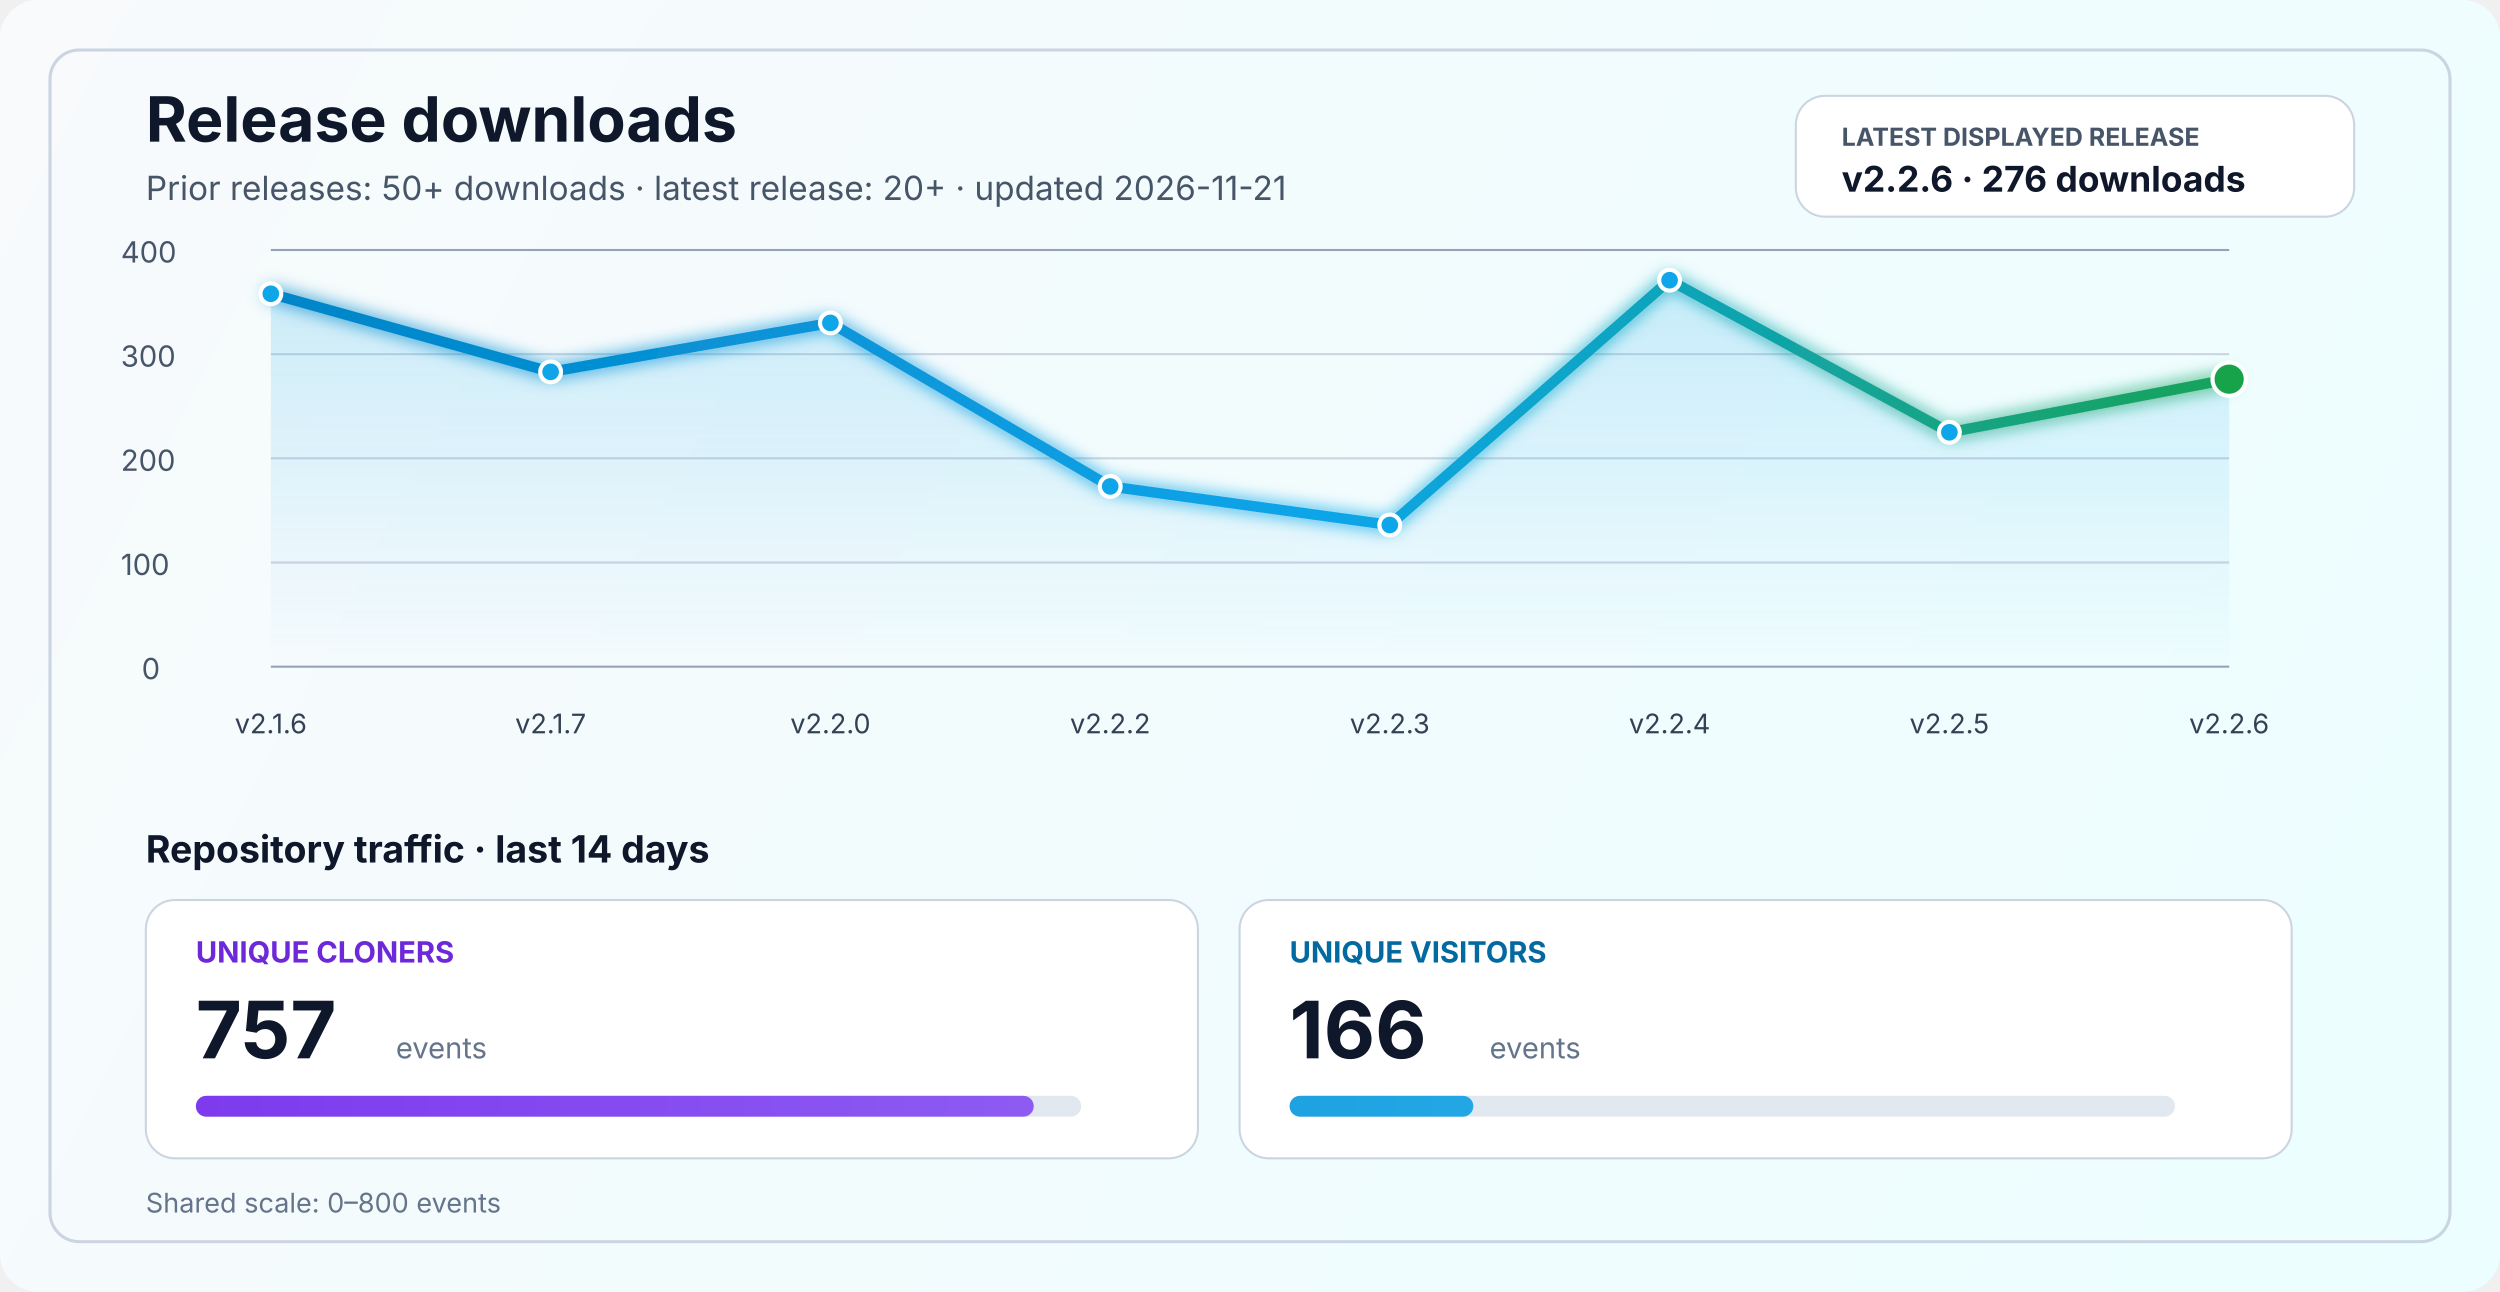
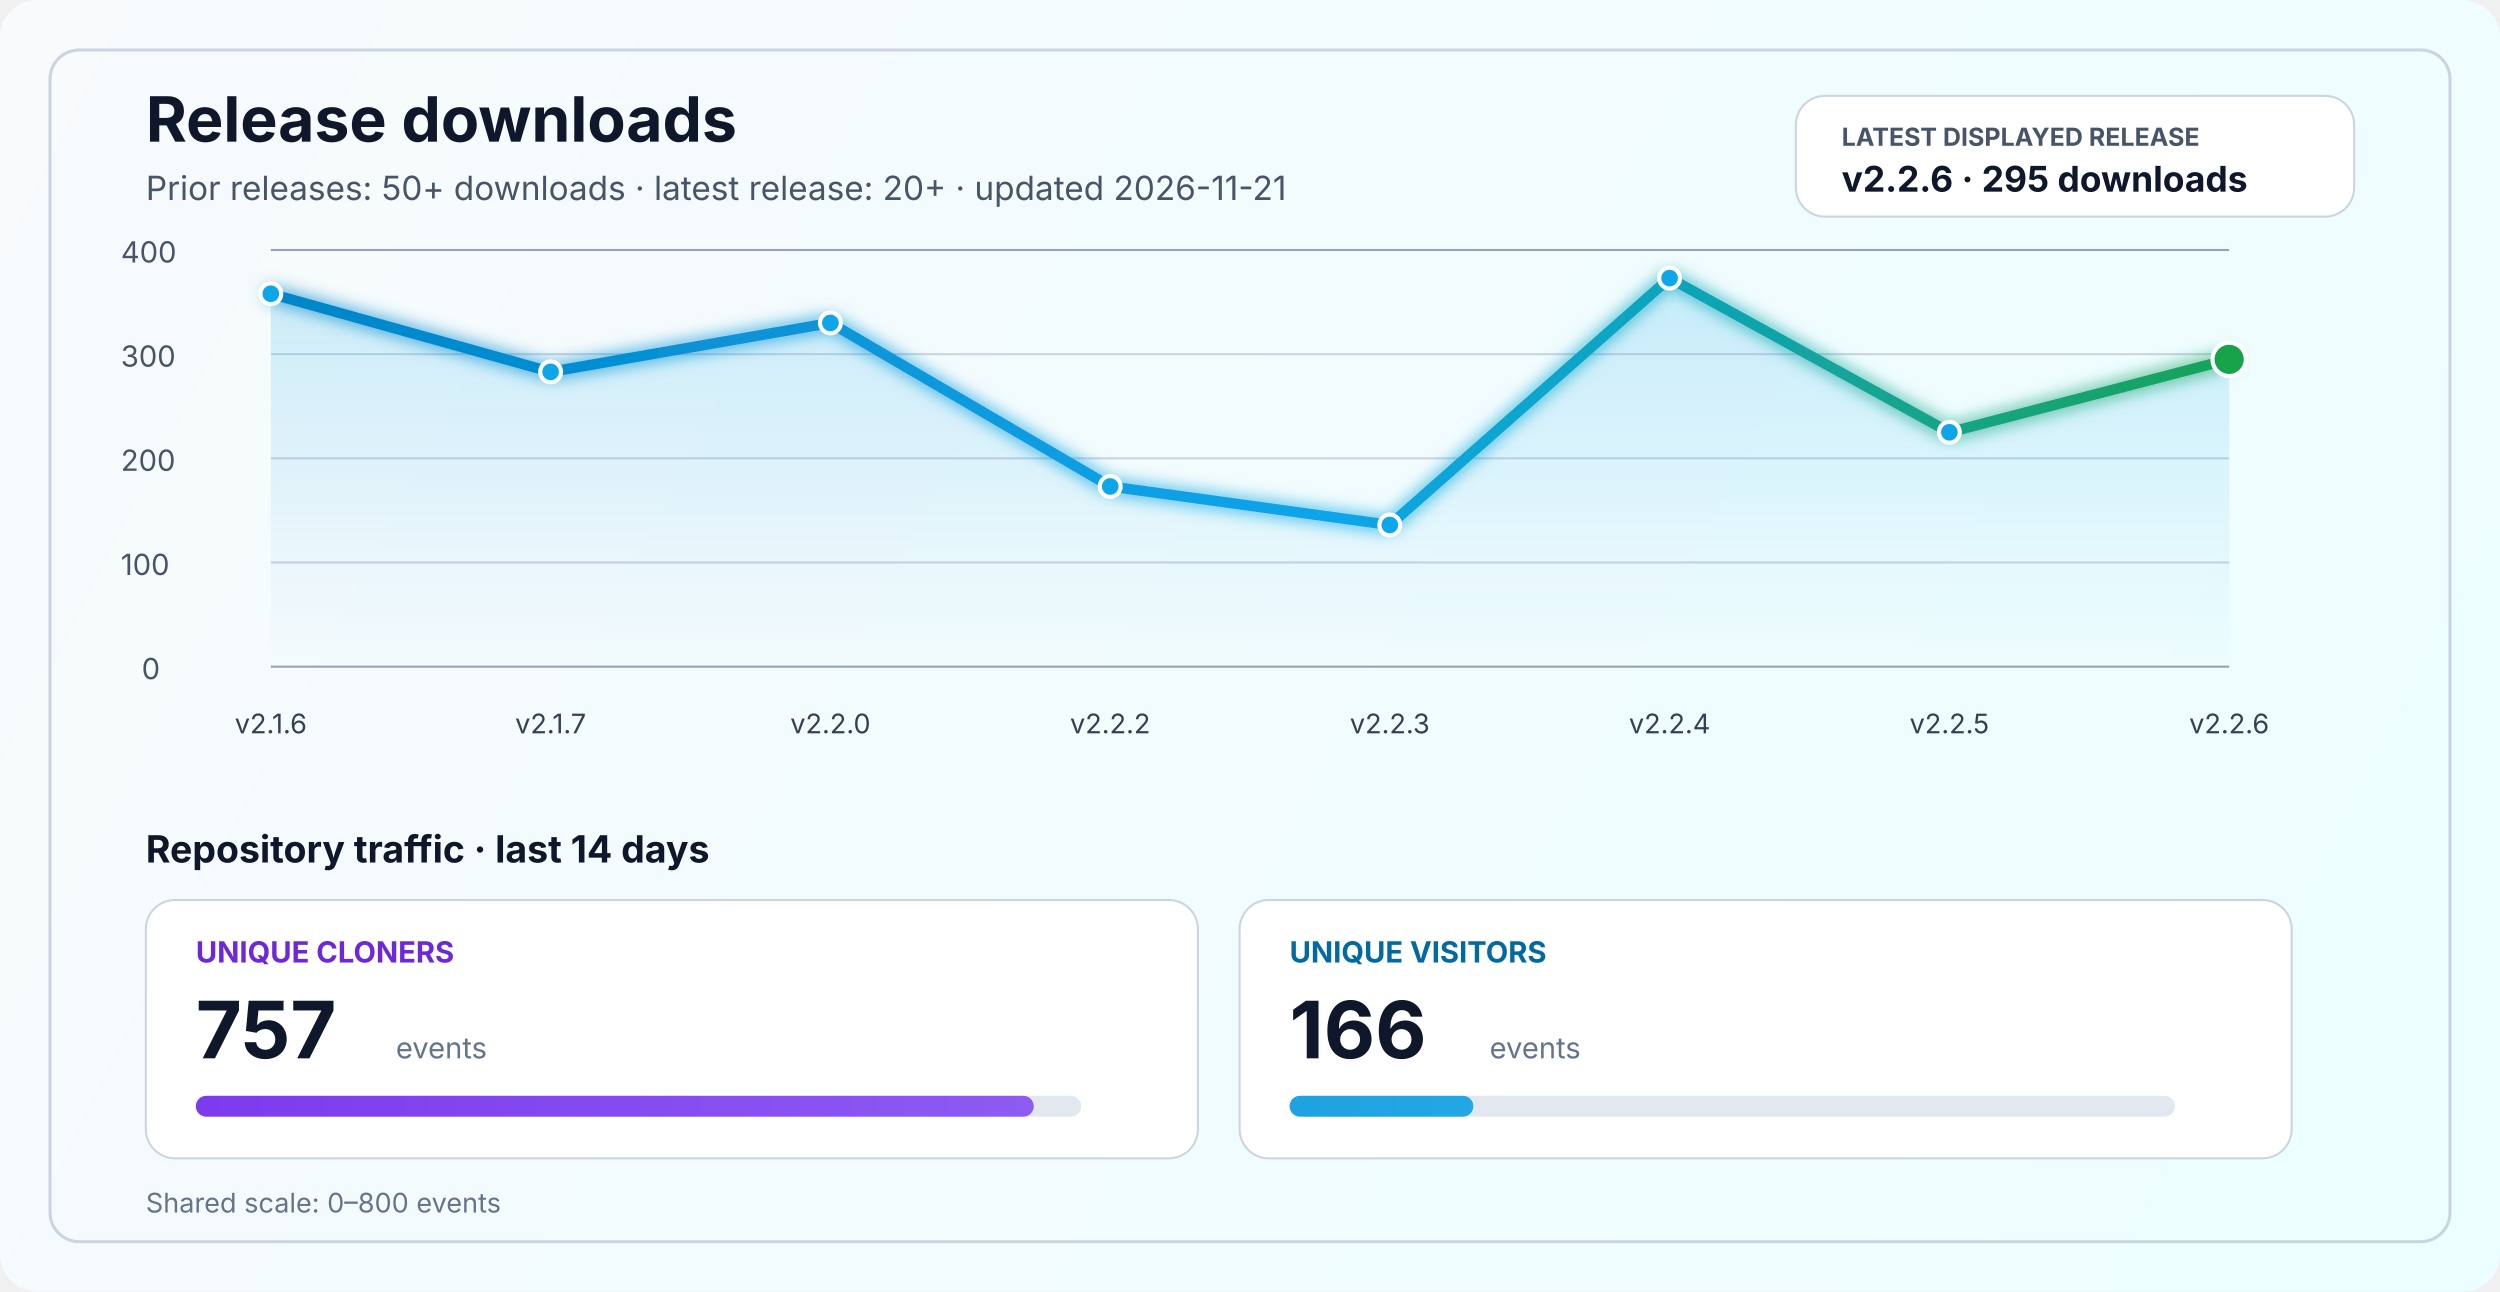
<svg xmlns="http://www.w3.org/2000/svg" width="1200" height="620" viewBox="0 0 1200 620" fill="none" role="img" aria-labelledby="title desc">
  <defs>
    <linearGradient id="bg" x1="0" y1="0" x2="1200" y2="620" gradientUnits="userSpaceOnUse">
      <stop stop-color="#F8FAFC" />
      <stop offset="1" stop-color="#ECFEFF" />
    </linearGradient>
    <linearGradient id="line" x1="130" y1="86" x2="1070" y2="340" gradientUnits="userSpaceOnUse">
      <stop stop-color="#0284C7" />
      <stop offset="0.55" stop-color="#0EA5E9" />
      <stop offset="1" stop-color="#16A34A" />
    </linearGradient>
    <linearGradient id="area" x1="0" y1="120" x2="0" y2="320" gradientUnits="userSpaceOnUse">
      <stop stop-color="#0EA5E9" stop-opacity="0.20" />
      <stop offset="1" stop-color="#0EA5E9" stop-opacity="0" />
    </linearGradient>
    <linearGradient id="cloneFill" x1="86" y1="450" x2="1110" y2="450" gradientUnits="userSpaceOnUse">
      <stop stop-color="#7C3AED" />
      <stop offset="1" stop-color="#A78BFA" />
    </linearGradient>
    <linearGradient id="viewFill" x1="86" y1="482" x2="1110" y2="482" gradientUnits="userSpaceOnUse">
      <stop stop-color="#0284C7" />
      <stop offset="1" stop-color="#38BDF8" />
    </linearGradient>
    <filter id="glow" x="-50%" y="-50%" width="200%" height="200%">
      <feGaussianBlur stdDeviation="4" result="blur" />
      <feMerge>
        <feMergeNode in="blur" />
        <feMergeNode in="SourceGraphic" />
      </feMerge>
    </filter>
  </defs>
  <rect width="1200" height="620" rx="18" fill="url(#bg)" />
  <rect x="24" y="24" width="1152" height="572" rx="14" stroke="#CBD5E1" stroke-width="1.5" />
  <text x="70" y="68" fill="#0F172A" font-size="30" font-family="SF Pro Display, -apple-system, BlinkMacSystemFont, Segoe UI, sans-serif" font-weight="700">Release downloads</text>
  <text x="70" y="96" fill="#475569" font-size="16" font-family="SF Pro Text, -apple-system, BlinkMacSystemFont, Segoe UI, sans-serif">Prior releases: 50+ downloads · latest release: 20+ · updated 2026-11-21</text>
  <rect x="862" y="46" width="268" height="58" rx="14" fill="#FFFFFF" stroke="#CBD5E1" stroke-width="1" />
  <text x="884" y="70" fill="#475569" font-size="12" font-family="SF Pro Text, -apple-system, BlinkMacSystemFont, Segoe UI, sans-serif" font-weight="700">LATEST DISPLAYED RELEASE</text>
-   <text x="884" y="92" fill="#0F172A" font-size="17" font-family="SF Pro Text, -apple-system, BlinkMacSystemFont, Segoe UI, sans-serif" font-weight="700">v2.2.6 · 276 downloads</text>
+   <text x="884" y="92" fill="#0F172A" font-size="17" font-family="SF Pro Text, -apple-system, BlinkMacSystemFont, Segoe UI, sans-serif" font-weight="700">v2.2.6 · 295 downloads</text>
  <line x1="130" y1="320.0" x2="1070" y2="320.0" stroke="#94A3B8" stroke-width="1" />
  <line x1="130" y1="270.0" x2="1070" y2="270.0" stroke="#CBD5E1" stroke-width="1" />
  <line x1="130" y1="220.0" x2="1070" y2="220.0" stroke="#CBD5E1" stroke-width="1" />
  <line x1="130" y1="170.0" x2="1070" y2="170.0" stroke="#CBD5E1" stroke-width="1" />
  <line x1="130" y1="120.0" x2="1070" y2="120.0" stroke="#94A3B8" stroke-width="1" />
  <text x="68" y="326.0" fill="#475569" font-size="14" font-family="SF Pro Text, -apple-system, BlinkMacSystemFont, Segoe UI, sans-serif">0</text>
  <text x="58" y="276.0" fill="#475569" font-size="14" font-family="SF Pro Text, -apple-system, BlinkMacSystemFont, Segoe UI, sans-serif">100</text>
  <text x="58" y="226.0" fill="#475569" font-size="14" font-family="SF Pro Text, -apple-system, BlinkMacSystemFont, Segoe UI, sans-serif">200</text>
  <text x="58" y="176.0" fill="#475569" font-size="14" font-family="SF Pro Text, -apple-system, BlinkMacSystemFont, Segoe UI, sans-serif">300</text>
  <text x="58" y="126.0" fill="#475569" font-size="14" font-family="SF Pro Text, -apple-system, BlinkMacSystemFont, Segoe UI, sans-serif">400</text>
-   <path d="M 130.0 141.0 L 264.3 178.5 L 398.6 155.0 L 532.9 233.5 L 667.1 252.0 L 801.4 134.5 L 935.7 207.5 L 1070.0 182.0 L 1070 320 L 130 320 Z" fill="url(#area)" />
-   <polyline points="130.0,141.0 264.3,178.5 398.6,155.0 532.9,233.5 667.1,252.0 801.4,134.5 935.7,207.5 1070.0,182.0" fill="none" stroke="url(#line)" stroke-width="5" stroke-linecap="round" stroke-linejoin="round" filter="url(#glow)" />
+   <path d="M 130.0 141.0 L 264.3 178.5 L 398.6 155.0 L 532.9 233.5 L 667.1 252.0 L 801.4 133.5 L 935.7 207.5 L 1070.0 172.5 L 1070 320 L 130 320 Z" fill="url(#area)" />
+   <polyline points="130.0,141.0 264.3,178.5 398.6,155.0 532.9,233.5 667.1,252.0 801.4,133.5 935.7,207.5 1070.0,172.5" fill="none" stroke="url(#line)" stroke-width="5" stroke-linecap="round" stroke-linejoin="round" filter="url(#glow)" />
  <circle cx="130.0" cy="141.0" r="5" fill="#0EA5E9" stroke="#FFFFFF" stroke-width="2" />
  <circle cx="264.3" cy="178.5" r="5" fill="#0EA5E9" stroke="#FFFFFF" stroke-width="2" />
  <circle cx="398.6" cy="155.0" r="5" fill="#0EA5E9" stroke="#FFFFFF" stroke-width="2" />
  <circle cx="532.9" cy="233.5" r="5" fill="#0EA5E9" stroke="#FFFFFF" stroke-width="2" />
  <circle cx="667.1" cy="252.0" r="5" fill="#0EA5E9" stroke="#FFFFFF" stroke-width="2" />
-   <circle cx="801.4" cy="134.5" r="5" fill="#0EA5E9" stroke="#FFFFFF" stroke-width="2" />
+   <circle cx="801.4" cy="133.5" r="5" fill="#0EA5E9" stroke="#FFFFFF" stroke-width="2" />
  <circle cx="935.7" cy="207.5" r="5" fill="#0EA5E9" stroke="#FFFFFF" stroke-width="2" />
-   <circle cx="1070.0" cy="182.0" r="8" fill="#16A34A" stroke="#FFFFFF" stroke-width="2" />
+   <circle cx="1070.0" cy="172.5" r="8" fill="#16A34A" stroke="#FFFFFF" stroke-width="2" />
  <text x="130.0" y="352" text-anchor="middle" fill="#334155" font-size="13" font-family="SF Pro Text, -apple-system, BlinkMacSystemFont, Segoe UI, sans-serif">v2.1.6</text>
  <text x="264.3" y="352" text-anchor="middle" fill="#334155" font-size="13" font-family="SF Pro Text, -apple-system, BlinkMacSystemFont, Segoe UI, sans-serif">v2.1.7</text>
  <text x="398.6" y="352" text-anchor="middle" fill="#334155" font-size="13" font-family="SF Pro Text, -apple-system, BlinkMacSystemFont, Segoe UI, sans-serif">v2.2.0</text>
  <text x="532.9" y="352" text-anchor="middle" fill="#334155" font-size="13" font-family="SF Pro Text, -apple-system, BlinkMacSystemFont, Segoe UI, sans-serif">v2.2.2</text>
  <text x="667.1" y="352" text-anchor="middle" fill="#334155" font-size="13" font-family="SF Pro Text, -apple-system, BlinkMacSystemFont, Segoe UI, sans-serif">v2.2.3</text>
  <text x="801.4" y="352" text-anchor="middle" fill="#334155" font-size="13" font-family="SF Pro Text, -apple-system, BlinkMacSystemFont, Segoe UI, sans-serif">v2.2.4</text>
  <text x="935.7" y="352" text-anchor="middle" fill="#334155" font-size="13" font-family="SF Pro Text, -apple-system, BlinkMacSystemFont, Segoe UI, sans-serif">v2.2.5</text>
  <text x="1070.0" y="352" text-anchor="middle" fill="#334155" font-size="13" font-family="SF Pro Text, -apple-system, BlinkMacSystemFont, Segoe UI, sans-serif">v2.2.6</text>
  <text x="70" y="414" fill="#0F172A" font-size="18" font-family="SF Pro Text, -apple-system, BlinkMacSystemFont, Segoe UI, sans-serif" font-weight="700">Repository traffic · last 14 days</text>
  <rect x="70" y="432" width="505" height="124" rx="14" fill="#FFFFFF" stroke="#CBD5E1" stroke-width="1" />
  <text x="94" y="462" fill="#6D28D9" font-size="14" font-family="SF Pro Text, -apple-system, BlinkMacSystemFont, Segoe UI, sans-serif" font-weight="700">UNIQUE CLONERS</text>
  <text x="94" y="508" fill="#0F172A" font-size="38" font-family="SF Pro Display, -apple-system, BlinkMacSystemFont, Segoe UI, sans-serif" font-weight="700">757</text>
  <text x="190" y="508" fill="#64748B" font-size="14" font-family="SF Pro Text, -apple-system, BlinkMacSystemFont, Segoe UI, sans-serif">events</text>
  <rect x="94" y="526" width="425" height="10" rx="5" fill="#E2E8F0" />
  <rect x="94" y="526" width="402.2" height="10" rx="5" fill="url(#cloneFill)" />
  <rect x="595" y="432" width="505" height="124" rx="14" fill="#FFFFFF" stroke="#CBD5E1" stroke-width="1" />
  <text x="619" y="462" fill="#0369A1" font-size="14" font-family="SF Pro Text, -apple-system, BlinkMacSystemFont, Segoe UI, sans-serif" font-weight="700">UNIQUE VISITORS</text>
  <text x="619" y="508" fill="#0F172A" font-size="38" font-family="SF Pro Display, -apple-system, BlinkMacSystemFont, Segoe UI, sans-serif" font-weight="700">166</text>
  <text x="715" y="508" fill="#64748B" font-size="14" font-family="SF Pro Text, -apple-system, BlinkMacSystemFont, Segoe UI, sans-serif">events</text>
  <rect x="619" y="526" width="425" height="10" rx="5" fill="#E2E8F0" />
  <rect x="619" y="526" width="88.2" height="10" rx="5" fill="url(#viewFill)" />
  <text x="70" y="582" fill="#64748B" font-size="13" font-family="SF Pro Text, -apple-system, BlinkMacSystemFont, Segoe UI, sans-serif">Shared scale: 0–800 events</text>
</svg>
